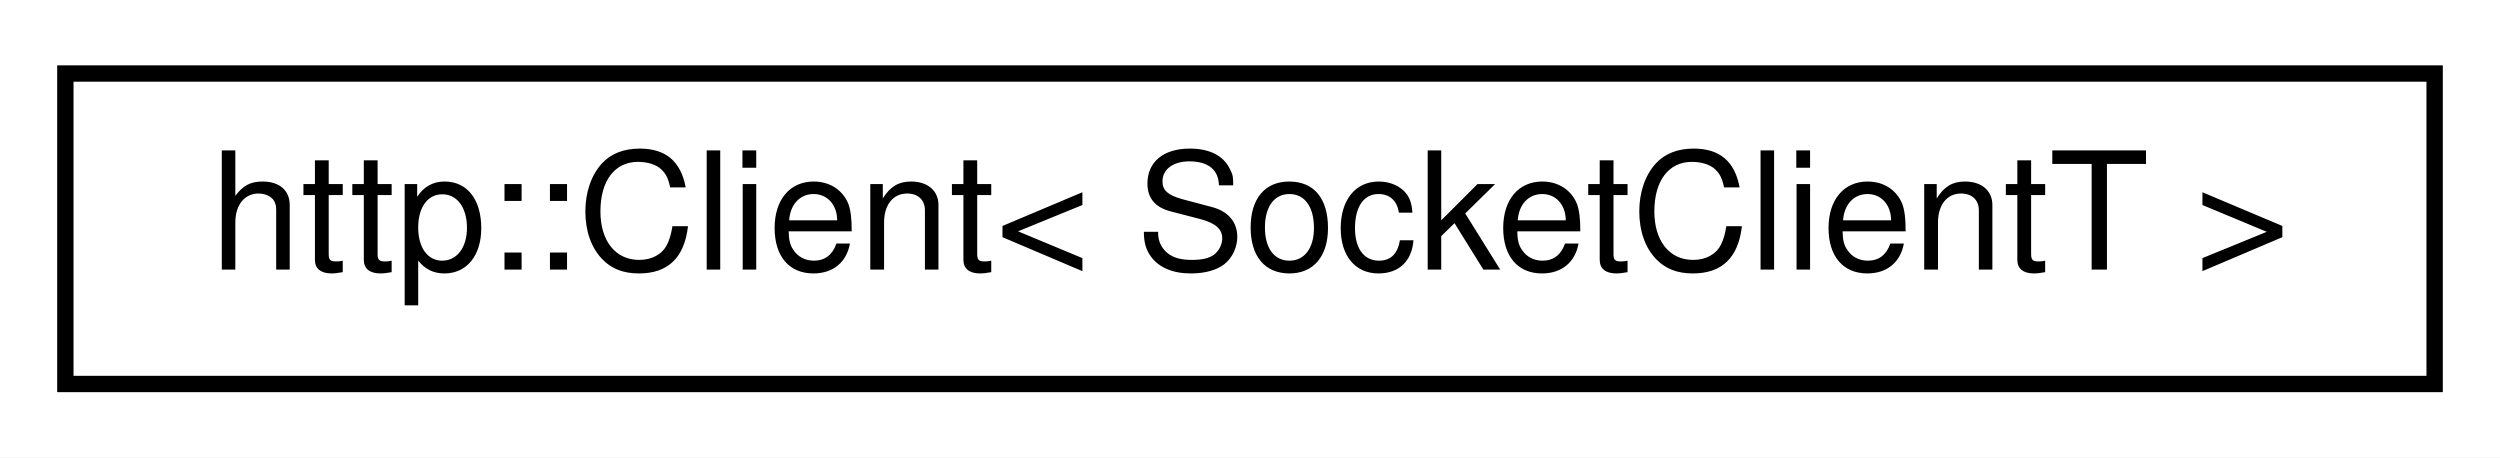
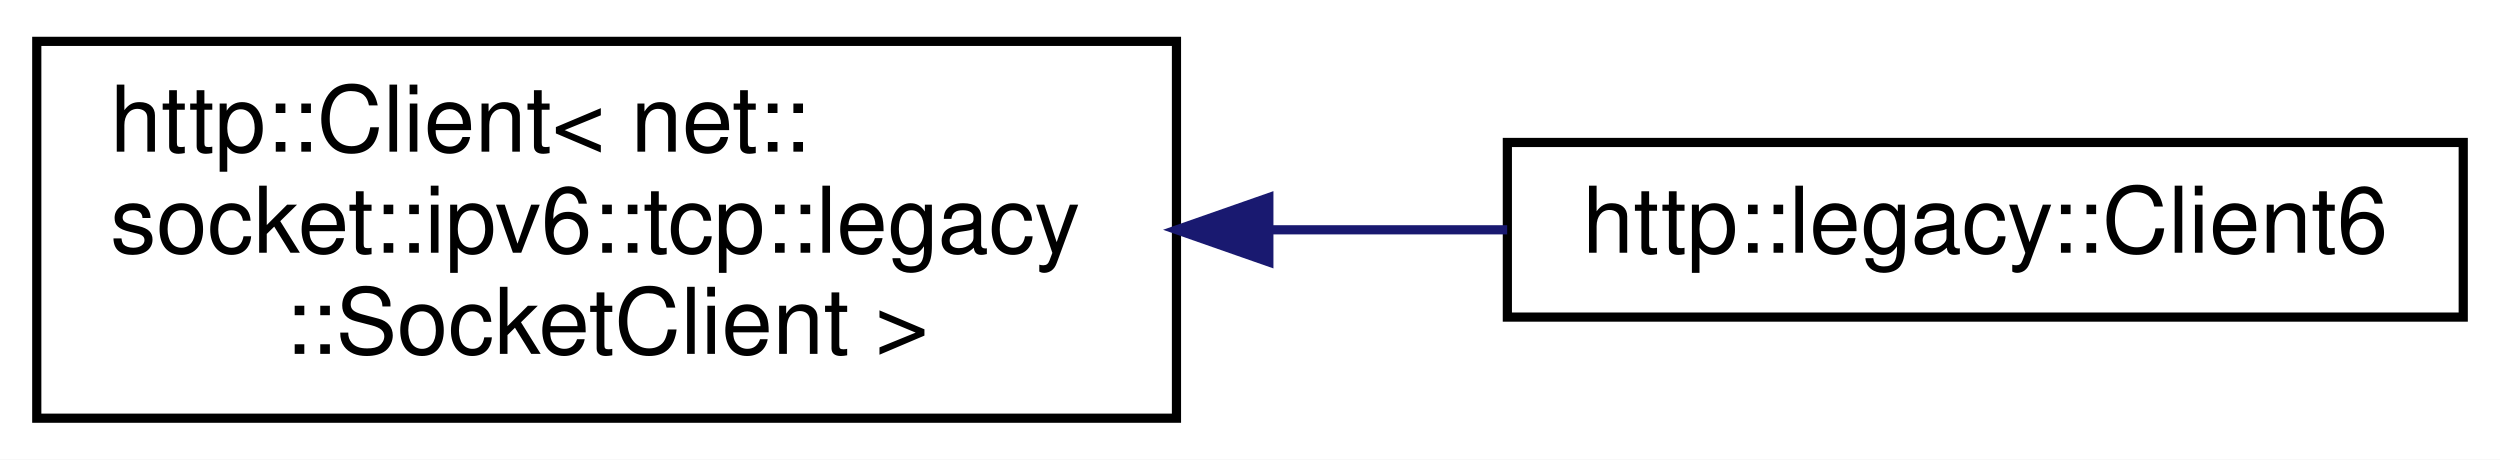
- <svg xmlns="http://www.w3.org/2000/svg" xmlns:xlink="http://www.w3.org/1999/xlink" width="153pt" height="28pt" viewBox="0.00 0.00 153.00 28.00">
-   <g id="graph0" class="graph" transform="scale(1 1) rotate(0) translate(4 24)">
-     <polygon fill="white" stroke="transparent" points="-4,4 -4,-24 149,-24 149,4 -4,4" />
+ <svg xmlns="http://www.w3.org/2000/svg" xmlns:xlink="http://www.w3.org/1999/xlink" width="272pt" height="50pt" viewBox="0.00 0.00 272.00 50.00">
+   <g id="graph0" class="graph" transform="scale(1 1) rotate(0) translate(4 46)">
+     <polygon fill="white" stroke="transparent" points="-4,4 -4,-46 268,-46 268,4 -4,4" />
    <g id="node1" class="node">
      <g id="a_node1">
        <a xlink:href="classhttp_1_1_client.html" target="_top" xlink:title=" ">
-           <polygon fill="white" stroke="black" points="0,-0.5 0,-19.5 145,-19.5 145,-0.5 0,-0.5" />
-           <text text-anchor="middle" x="72.5" y="-7.5" font-family="Helvetica,sans-Serif" font-size="10.00">http::Client&lt; SocketClientT &gt;</text>
+           <polygon fill="white" stroke="black" points="0,-0.5 0,-41.5 124,-41.5 124,-0.5 0,-0.5" />
+           <text text-anchor="start" x="8" y="-29.5" font-family="Helvetica,sans-Serif" font-size="10.00">http::Client&lt; net::</text>
+           <text text-anchor="start" x="8" y="-18.5" font-family="Helvetica,sans-Serif" font-size="10.00">socket::ipv6::tcp::legacy</text>
+           <text text-anchor="middle" x="62" y="-7.5" font-family="Helvetica,sans-Serif" font-size="10.00">::SocketClient &gt;</text>
        </a>
      </g>
    </g>
+     <g id="node2" class="node">
+       <g id="a_node2">
+         <a xlink:href="classhttp_1_1legacy_1_1_client6.html" target="_top" xlink:title=" ">
+           <polygon fill="white" stroke="black" points="160,-11.5 160,-30.5 264,-30.5 264,-11.5 160,-11.5" />
+           <text text-anchor="middle" x="212" y="-18.5" font-family="Helvetica,sans-Serif" font-size="10.00">http::legacy::Client6</text>
+         </a>
+       </g>
+     </g>
+     <g id="edge1" class="edge">
+       <path fill="none" stroke="midnightblue" d="M134.21,-21C142.91,-21 151.66,-21 159.98,-21" />
+       <polygon fill="midnightblue" stroke="midnightblue" points="134.05,-17.5 124.05,-21 134.05,-24.5 134.05,-17.5" />
+     </g>
  </g>
</svg>
